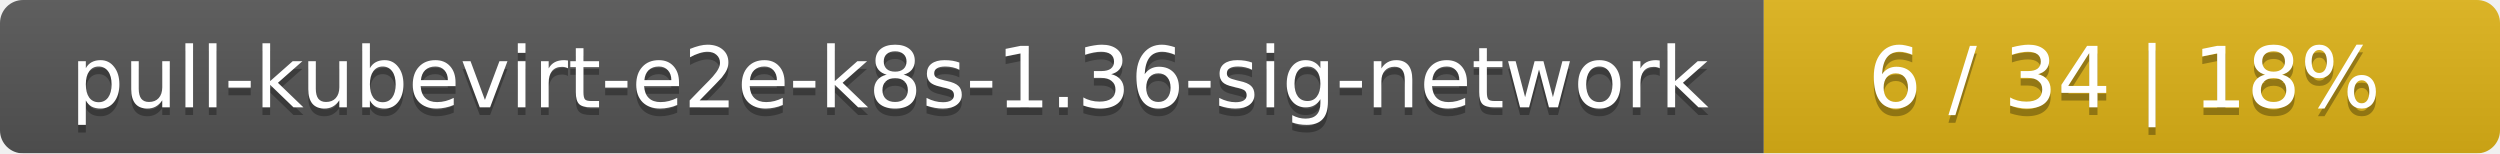
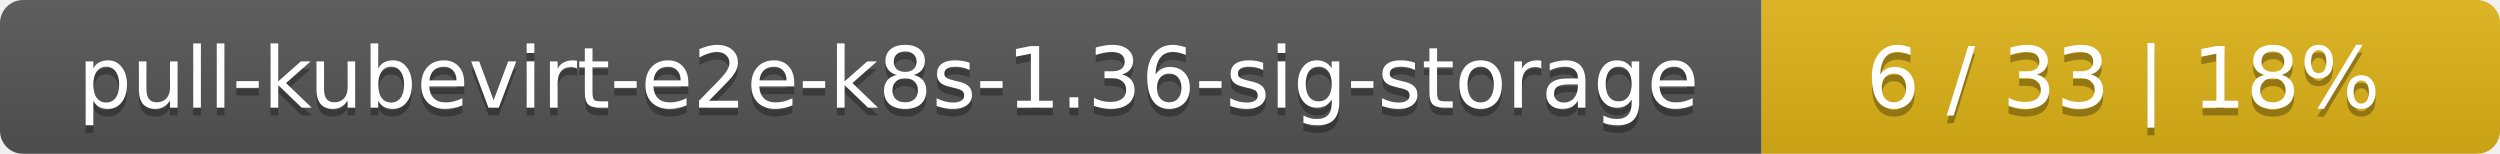
- <svg xmlns="http://www.w3.org/2000/svg" width="326" height="20">
+ <svg xmlns="http://www.w3.org/2000/svg" width="325" height="20">
  <linearGradient id="smooth" x2="0" y2="100%">
    <stop offset="0" stop-color="#bbb" stop-opacity=".1" />
    <stop offset="1" stop-opacity=".1" />
  </linearGradient>
  <mask id="round">
-     <rect width="326" height="20" rx="3" fill="#fff" />
+     <rect width="325" height="20" rx="3" fill="#fff" />
  </mask>
  <g mask="url(#round)">
-     <rect width="230" height="20" fill="#555" />
-     <rect x="230" width="96" height="20" fill="#dfb317" />
-     <rect width="326" height="20" fill="url(#smooth)" />
+     <rect width="229" height="20" fill="#555" />
+     <rect x="229" width="96" height="20" fill="#dfb317" />
+     <rect width="325" height="20" fill="url(#smooth)" />
  </g>
  <g fill="#fff" text-anchor="middle" font-family="DejaVu Sans,Verdana,Geneva,sans-serif" font-size="11">
-     <text x="116" y="15" fill="#010101" fill-opacity=".3">pull-kubevirt-e2e-k8s-1.36-sig-network</text>
-     <text x="116" y="14">pull-kubevirt-e2e-k8s-1.36-sig-network</text>
-     <text x="277" y="15" fill="#010101" fill-opacity=".3">6 / 34    |    18%</text>
-     <text x="277" y="14">6 / 34    |    18%</text>
+     <text x="115.5" y="15" fill="#010101" fill-opacity=".3">pull-kubevirt-e2e-k8s-1.36-sig-storage</text>
+     <text x="115.5" y="14">pull-kubevirt-e2e-k8s-1.36-sig-storage</text>
+     <text x="276" y="15" fill="#010101" fill-opacity=".3">6 / 33    |    18%</text>
+     <text x="276" y="14">6 / 33    |    18%</text>
  </g>
</svg>
